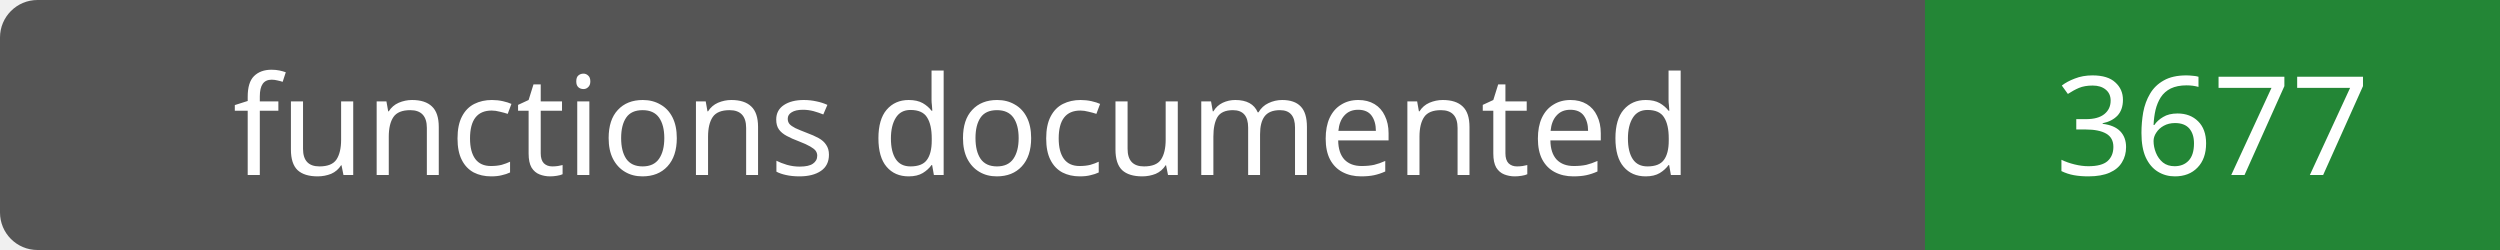
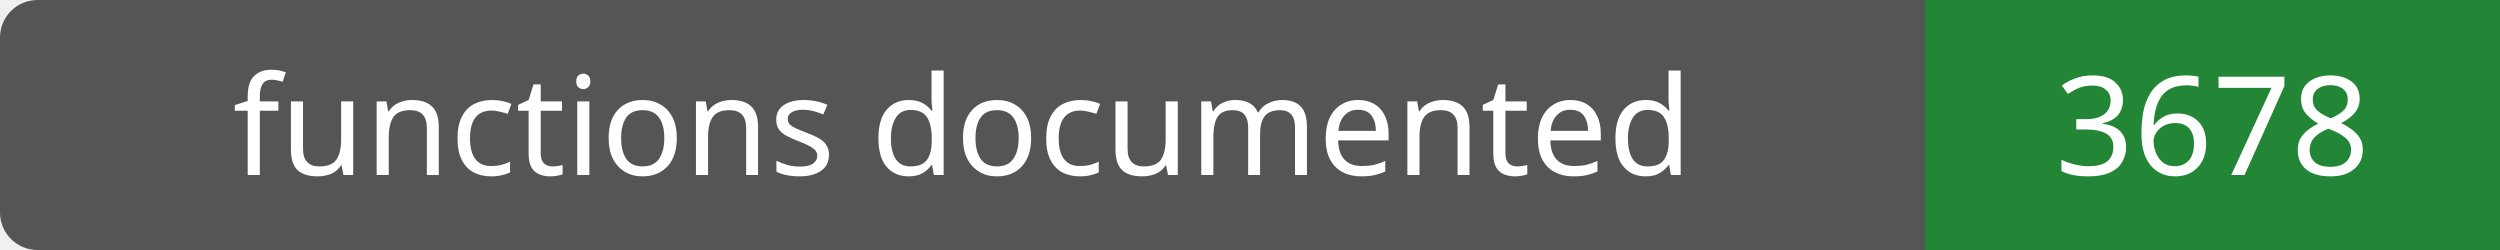
- <svg xmlns="http://www.w3.org/2000/svg" width="200" height="20" role="img" aria-label="functions documented: 3677">
+ <svg xmlns="http://www.w3.org/2000/svg" width="200" height="20" role="img" aria-label="functions documented: 3678">
  <rect width="200" height="20" rx="3" fill="#555" />
  <path fill="#238636" d="M154 0h46v20H154z" />
  <g fill="#fff" text-anchor="middle" font-family="Verdana,sans-serif" font-size="11">
    <text x="77.0" y="14">functions documented</text>
-     <text x="177.0" y="14">3677</text>
+     <text x="177.0" y="14">3678</text>
  </g>
</svg>
